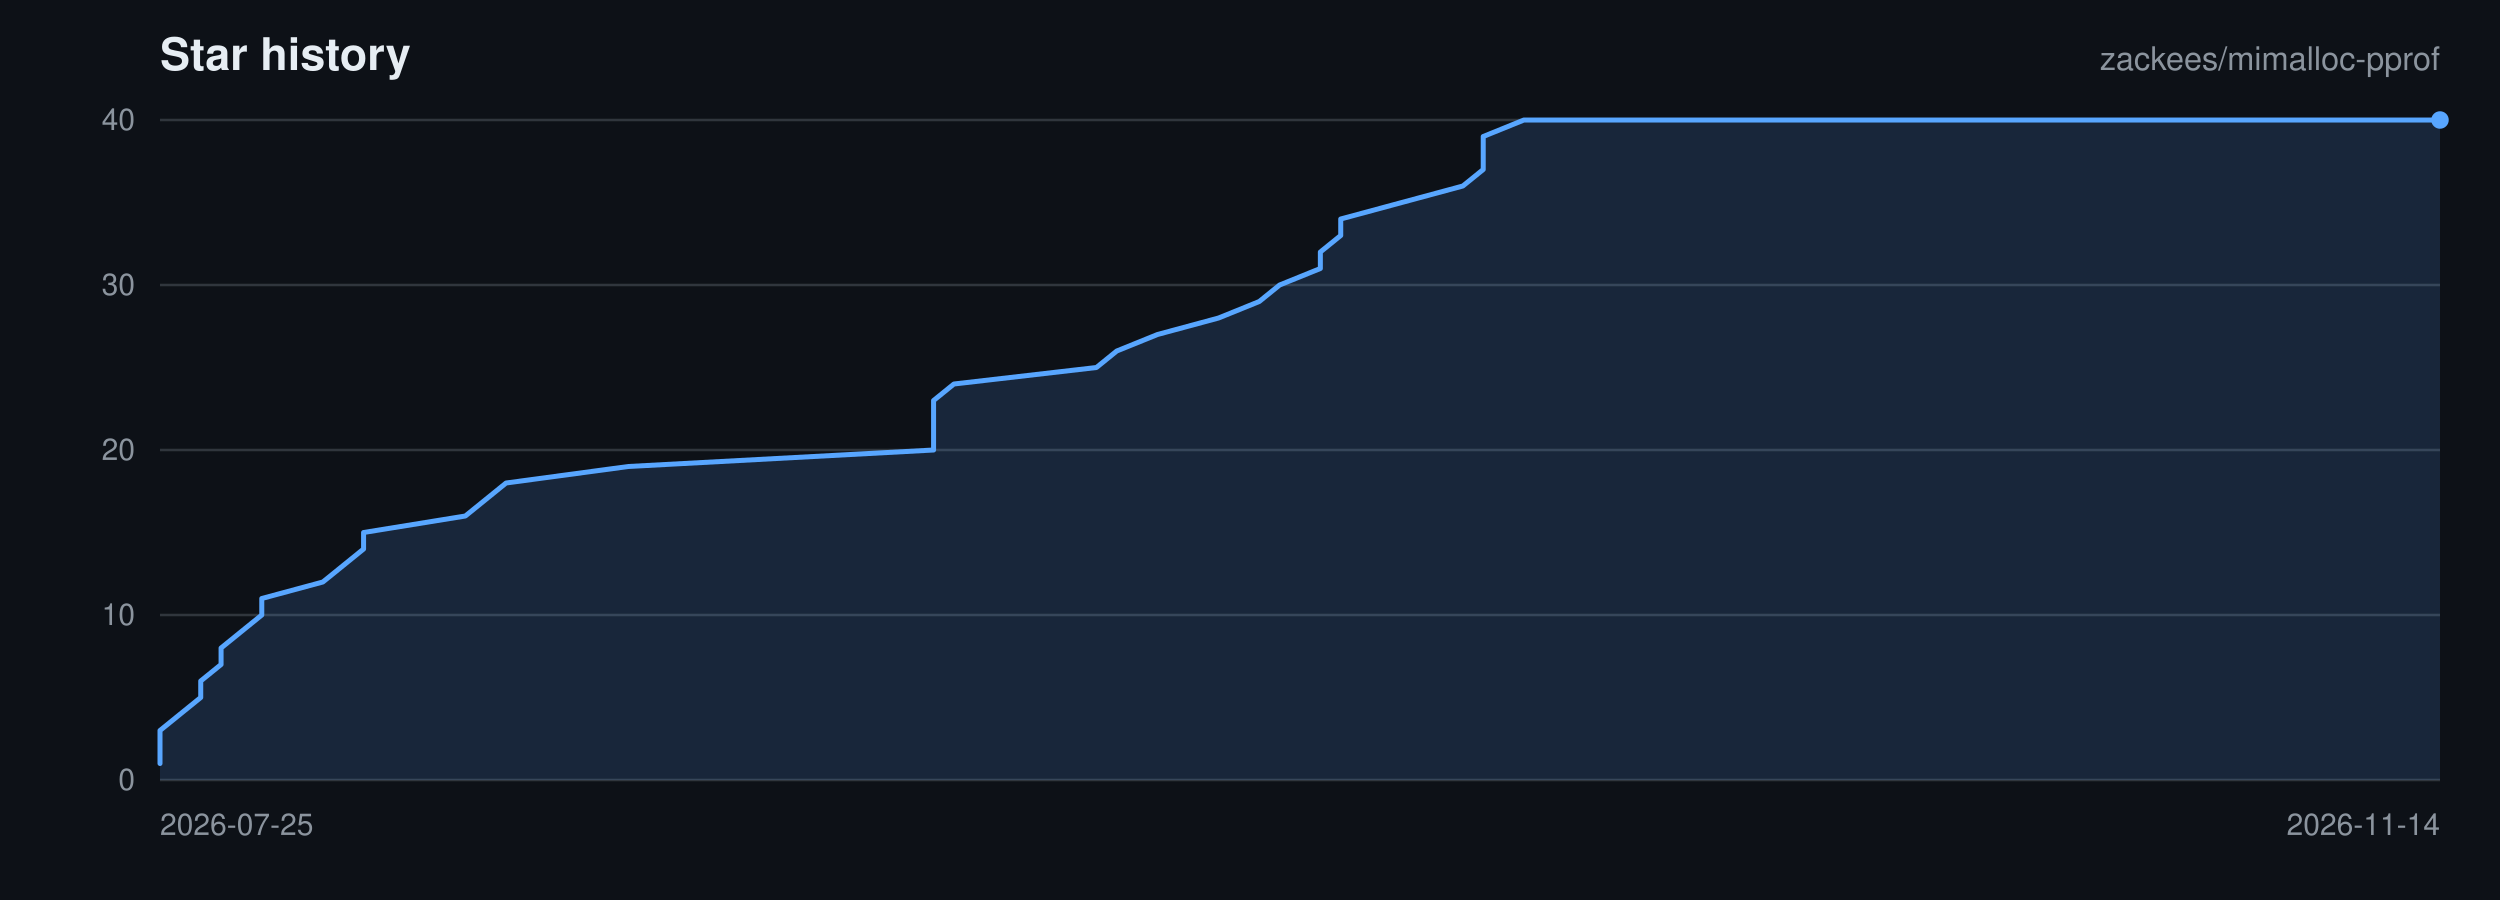
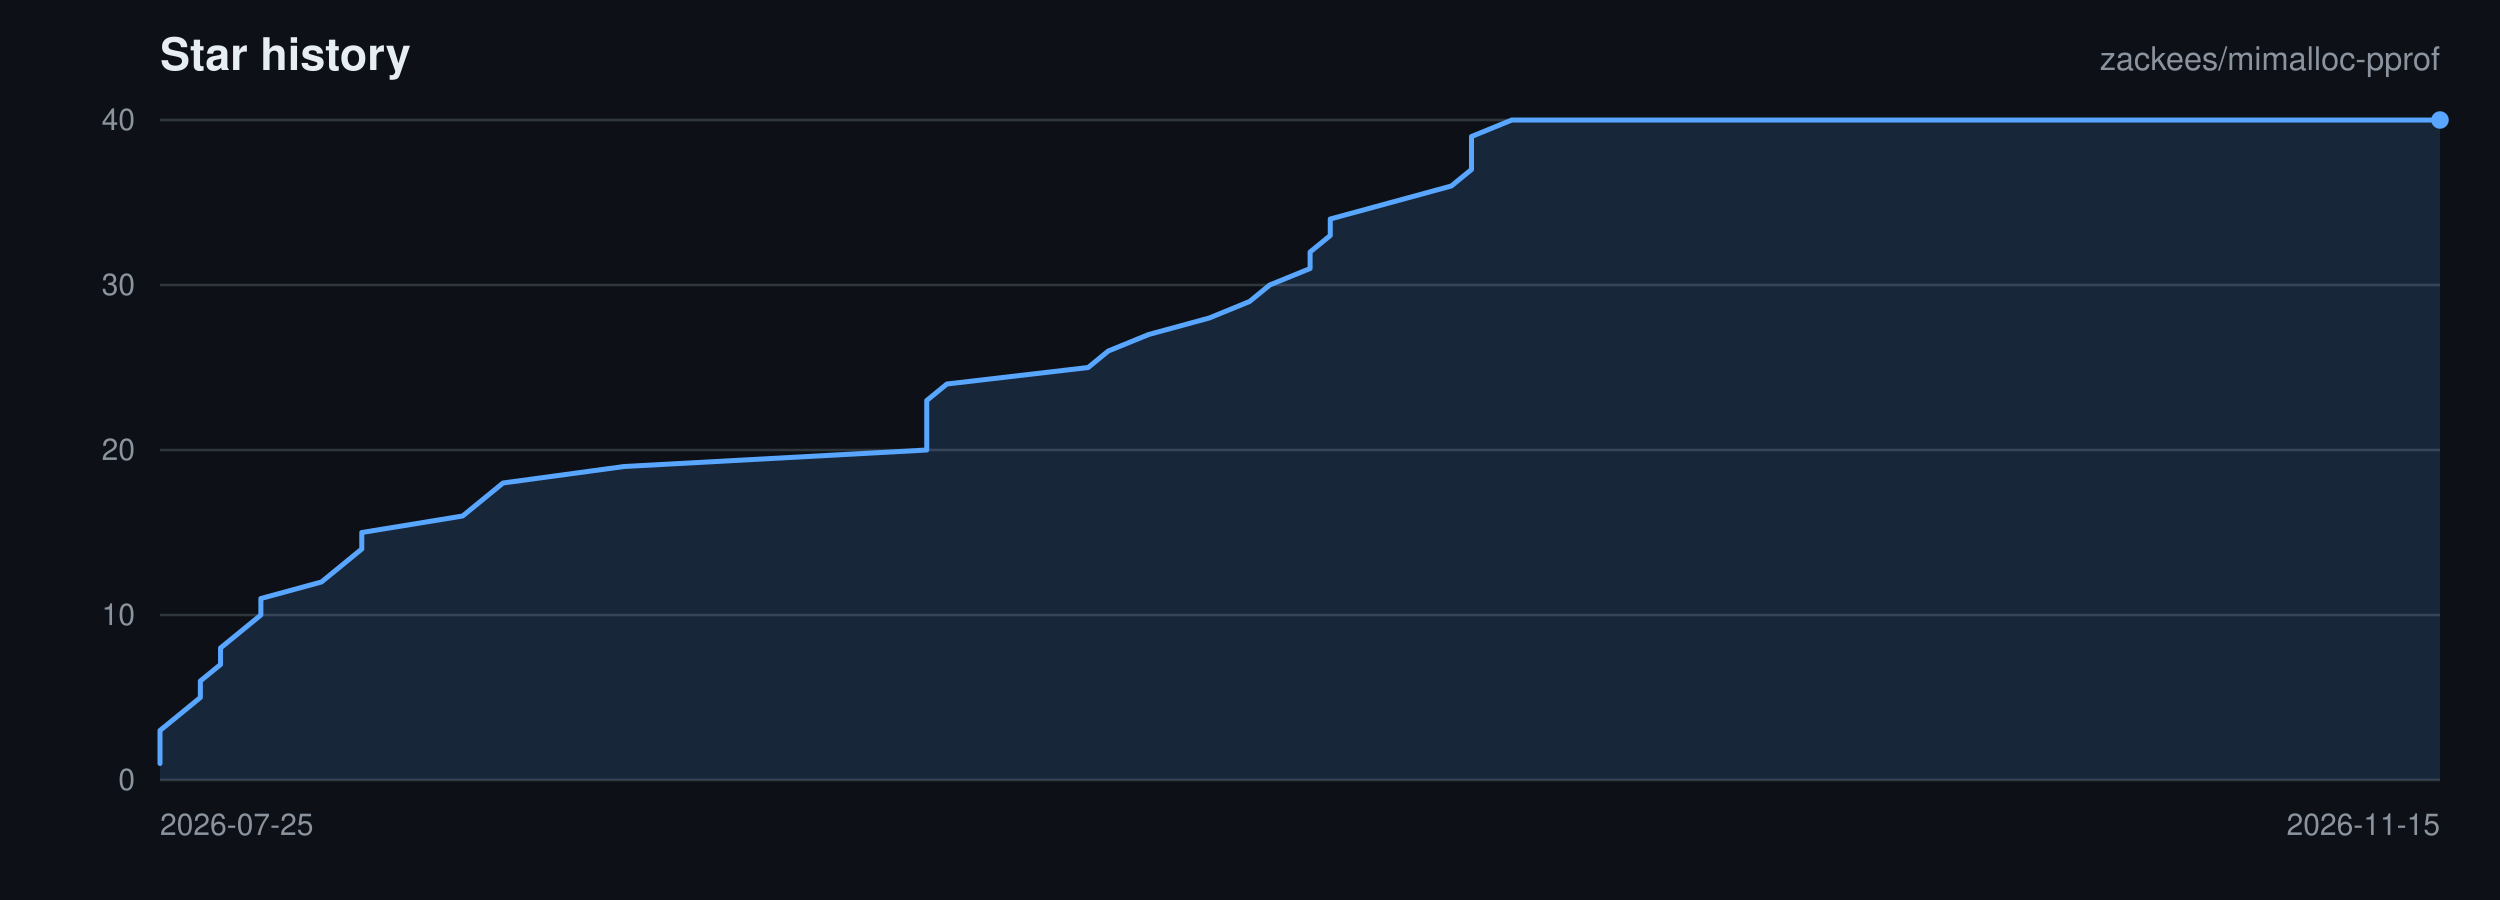
<svg xmlns="http://www.w3.org/2000/svg" viewBox="0 0 1000 360" width="1000" height="360" role="img" aria-label="Star history for zackees/mimalloc-pprof">
  <rect width="1000" height="360" fill="#0d1117" />
  <g font-family="-apple-system,BlinkMacSystemFont,Segoe UI,Helvetica,Arial,sans-serif">
    <text x="64" y="28" font-size="18" font-weight="600" fill="#e6edf3">Star history</text>
    <text x="976" y="28" font-size="13" text-anchor="end" fill="#8b949e">zackees/mimalloc-pprof</text>
    <line x1="64" y1="312.00" x2="976" y2="312.00" stroke="#30363d" stroke-width="1" />
    <text x="54" y="316.00" font-size="12" text-anchor="end" fill="#8b949e">0</text>
    <line x1="64" y1="246.00" x2="976" y2="246.00" stroke="#30363d" stroke-width="1" />
    <text x="54" y="250.00" font-size="12" text-anchor="end" fill="#8b949e">10</text>
    <line x1="64" y1="180.00" x2="976" y2="180.00" stroke="#30363d" stroke-width="1" />
    <text x="54" y="184.00" font-size="12" text-anchor="end" fill="#8b949e">20</text>
    <line x1="64" y1="114.00" x2="976" y2="114.00" stroke="#30363d" stroke-width="1" />
    <text x="54" y="118.00" font-size="12" text-anchor="end" fill="#8b949e">30</text>
    <line x1="64" y1="48.00" x2="976" y2="48.00" stroke="#30363d" stroke-width="1" />
    <text x="54" y="52.00" font-size="12" text-anchor="end" fill="#8b949e">40</text>
    <text x="64.00" y="334.00" font-size="12" text-anchor="start" fill="#8b949e">2026-07-25</text>
-     <text x="976.00" y="334.00" font-size="12" text-anchor="end" fill="#8b949e">2026-11-14</text>
-     <path d="M 64.00 305.40 L 64.00 298.80 L 64.00 292.20 L 72.14 285.60 L 80.29 279.00 L 80.29 272.40 L 88.43 265.80 L 88.43 259.20 L 96.57 252.60 L 104.71 246.00 L 104.71 239.40 L 129.14 232.80 L 137.29 226.20 L 145.43 219.60 L 145.43 213.00 L 186.14 206.40 L 194.29 199.80 L 202.43 193.20 L 251.29 186.60 L 373.43 180.00 L 373.43 173.40 L 373.43 166.80 L 373.43 160.20 L 381.57 153.60 L 438.57 147.00 L 446.71 140.40 L 463.00 133.80 L 487.43 127.20 L 503.71 120.60 L 511.86 114.00 L 528.14 107.40 L 528.14 100.80 L 536.29 94.20 L 536.29 87.60 L 560.71 81.00 L 585.14 74.40 L 593.29 67.80 L 593.29 61.20 L 593.29 54.60 L 609.57 48.00 L 976.00 48.00 L 976.00 312.00 L 64.00 312.00 Z" fill="rgba(88,166,255,0.15)" stroke="none" />
-     <path d="M 64.00 305.40 L 64.00 298.80 L 64.00 292.20 L 72.14 285.60 L 80.29 279.00 L 80.29 272.40 L 88.43 265.80 L 88.43 259.20 L 96.57 252.60 L 104.71 246.00 L 104.71 239.40 L 129.14 232.80 L 137.29 226.20 L 145.43 219.60 L 145.43 213.00 L 186.14 206.40 L 194.29 199.80 L 202.43 193.20 L 251.29 186.60 L 373.43 180.00 L 373.43 173.40 L 373.43 166.80 L 373.43 160.20 L 381.57 153.60 L 438.57 147.00 L 446.71 140.40 L 463.00 133.80 L 487.43 127.20 L 503.71 120.60 L 511.86 114.00 L 528.14 107.40 L 528.14 100.80 L 536.29 94.20 L 536.29 87.60 L 560.71 81.00 L 585.14 74.40 L 593.29 67.80 L 593.29 61.20 L 593.29 54.60 L 609.57 48.00 L 976.00 48.00" fill="none" stroke="#58a6ff" stroke-width="2" stroke-linejoin="round" stroke-linecap="round" />
+     <text x="976.00" y="334.00" font-size="12" text-anchor="end" fill="#8b949e">2026-11-15</text>
+     <path d="M 64.00 305.40 L 64.00 298.80 L 64.00 292.20 L 72.07 285.60 L 80.14 279.00 L 80.14 272.40 L 88.21 265.80 L 88.21 259.20 L 96.28 252.60 L 104.35 246.00 L 104.35 239.40 L 128.57 232.80 L 136.64 226.20 L 144.71 219.60 L 144.71 213.00 L 185.06 206.40 L 193.13 199.80 L 201.20 193.20 L 249.63 186.60 L 370.69 180.00 L 370.69 173.40 L 370.69 166.80 L 370.69 160.20 L 378.76 153.60 L 435.26 147.00 L 443.33 140.40 L 459.47 133.80 L 483.68 127.20 L 499.82 120.60 L 507.89 114.00 L 524.04 107.40 L 524.04 100.80 L 532.11 94.20 L 532.11 87.60 L 556.32 81.00 L 580.53 74.40 L 588.60 67.80 L 588.60 61.20 L 588.60 54.60 L 604.74 48.00 L 976.00 48.00 L 976.00 312.00 L 64.00 312.00 Z" fill="rgba(88,166,255,0.15)" stroke="none" />
+     <path d="M 64.00 305.40 L 64.00 298.80 L 64.00 292.20 L 72.07 285.60 L 80.14 279.00 L 80.14 272.40 L 88.21 265.80 L 88.21 259.20 L 96.28 252.60 L 104.35 246.00 L 104.35 239.40 L 128.57 232.80 L 136.64 226.20 L 144.71 219.60 L 144.71 213.00 L 185.06 206.40 L 193.13 199.80 L 201.20 193.20 L 249.63 186.60 L 370.69 180.00 L 370.69 173.40 L 370.69 166.80 L 370.69 160.20 L 378.76 153.60 L 435.26 147.00 L 443.33 140.40 L 459.47 133.80 L 483.68 127.20 L 499.82 120.60 L 507.89 114.00 L 524.04 107.40 L 524.04 100.80 L 532.11 94.20 L 532.11 87.60 L 556.32 81.00 L 580.53 74.40 L 588.60 67.80 L 588.60 61.20 L 588.60 54.60 L 604.74 48.00 L 976.00 48.00" fill="none" stroke="#58a6ff" stroke-width="2" stroke-linejoin="round" stroke-linecap="round" />
    <circle cx="976.00" cy="48.00" r="3.5" fill="#58a6ff" />
  </g>
</svg>
